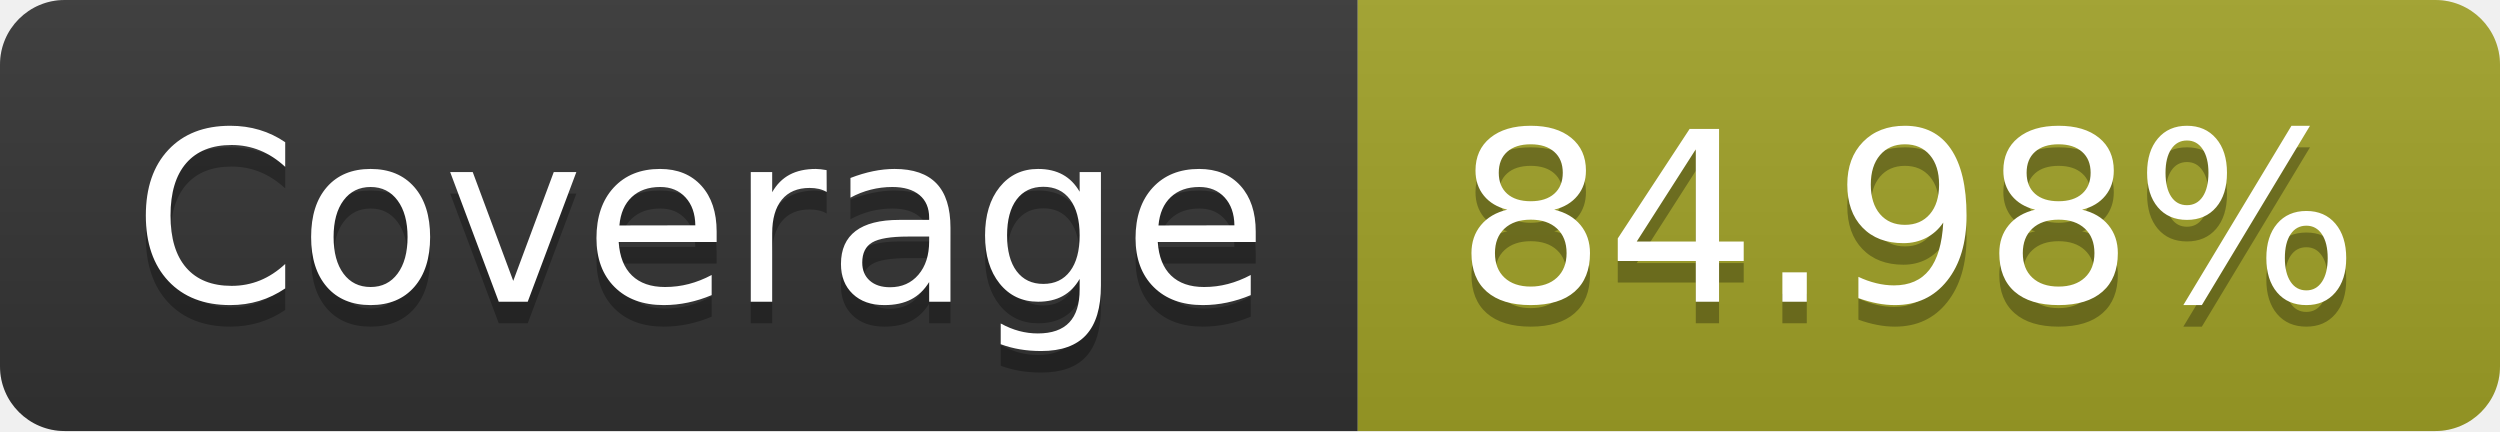
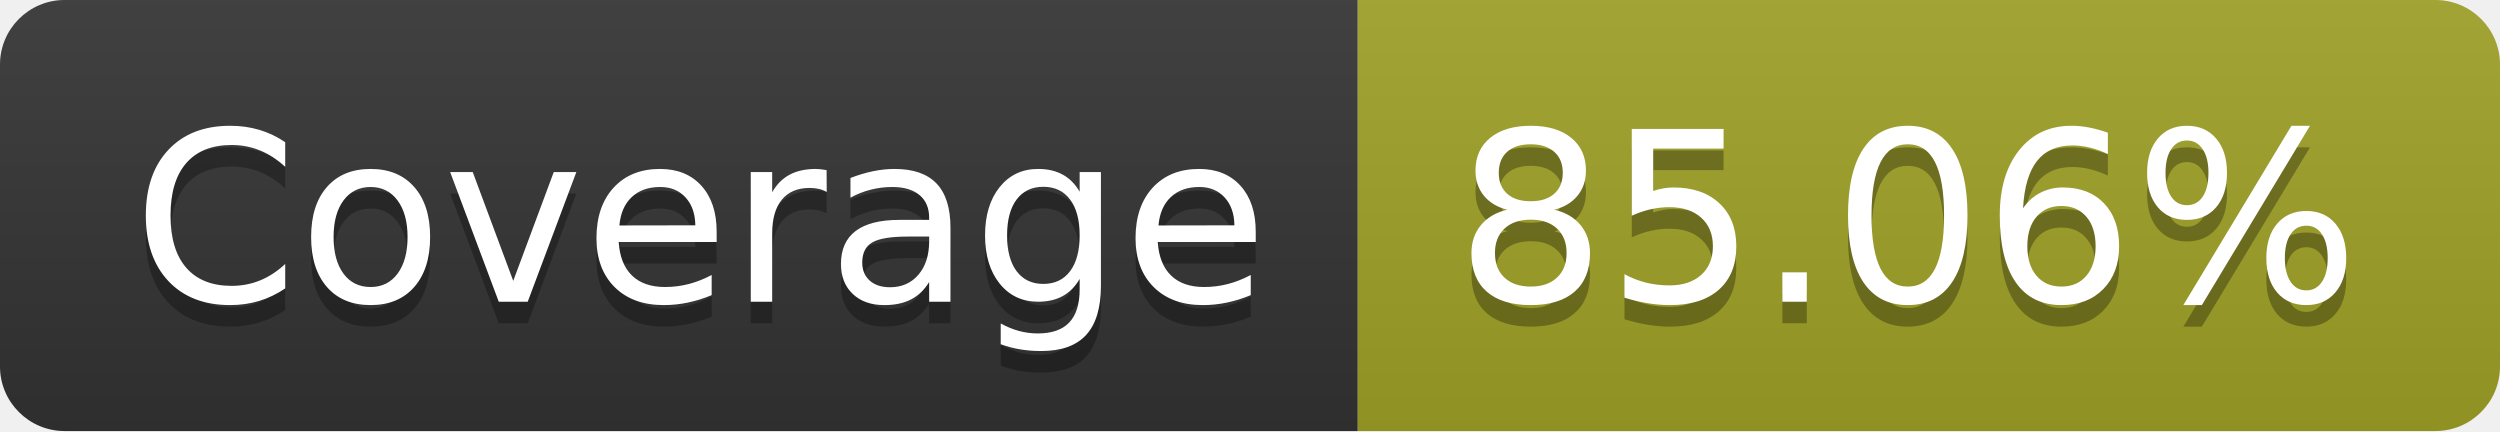
- <svg xmlns="http://www.w3.org/2000/svg" width="116" height="20" role="img" aria-label="Coverage: 84.98%">
+ <svg xmlns="http://www.w3.org/2000/svg" width="116" height="20" role="img" aria-label="Coverage: 85.06%">
  <linearGradient id="s" x2="0" y2="100%">
    <stop offset="0" stop-color="#bbb" stop-opacity=".1" />
    <stop offset="1" stop-opacity=".1" />
  </linearGradient>
  <clipPath id="r">
    <rect width="116" height="20" rx="3" fill="#fff" />
  </clipPath>
  <g clip-path="url(#r)">
    <rect width="63" height="20" fill="#333" />
    <rect x="63" width="53" height="20" fill="#a0a127" />
    <rect width="116" height="20" fill="url(#s)" />
  </g>
  <g fill="#fff" text-anchor="middle" font-family="Verdana,Geneva,DejaVu Sans,sans-serif" text-rendering="geometricPrecision" font-size="110">
    <text aria-hidden="true" x="325" y="150" fill="#010101" fill-opacity=".3" transform="scale(.1)" textLength="530">Coverage</text>
    <text x="325" y="140" transform="scale(.1)" fill="#fff" textLength="530">Coverage</text>
-     <text aria-hidden="true" x="885" y="150" fill="#010101" fill-opacity=".3" transform="scale(.1)" textLength="430">84.98%</text>
-     <text x="885" y="140" transform="scale(.1)" fill="#fff" textLength="430">84.98%</text>
+     <text aria-hidden="true" x="885" y="150" fill="#010101" fill-opacity=".3" transform="scale(.1)" textLength="430">85.06%</text>
+     <text x="885" y="140" transform="scale(.1)" fill="#fff" textLength="430">85.06%</text>
  </g>
</svg>
